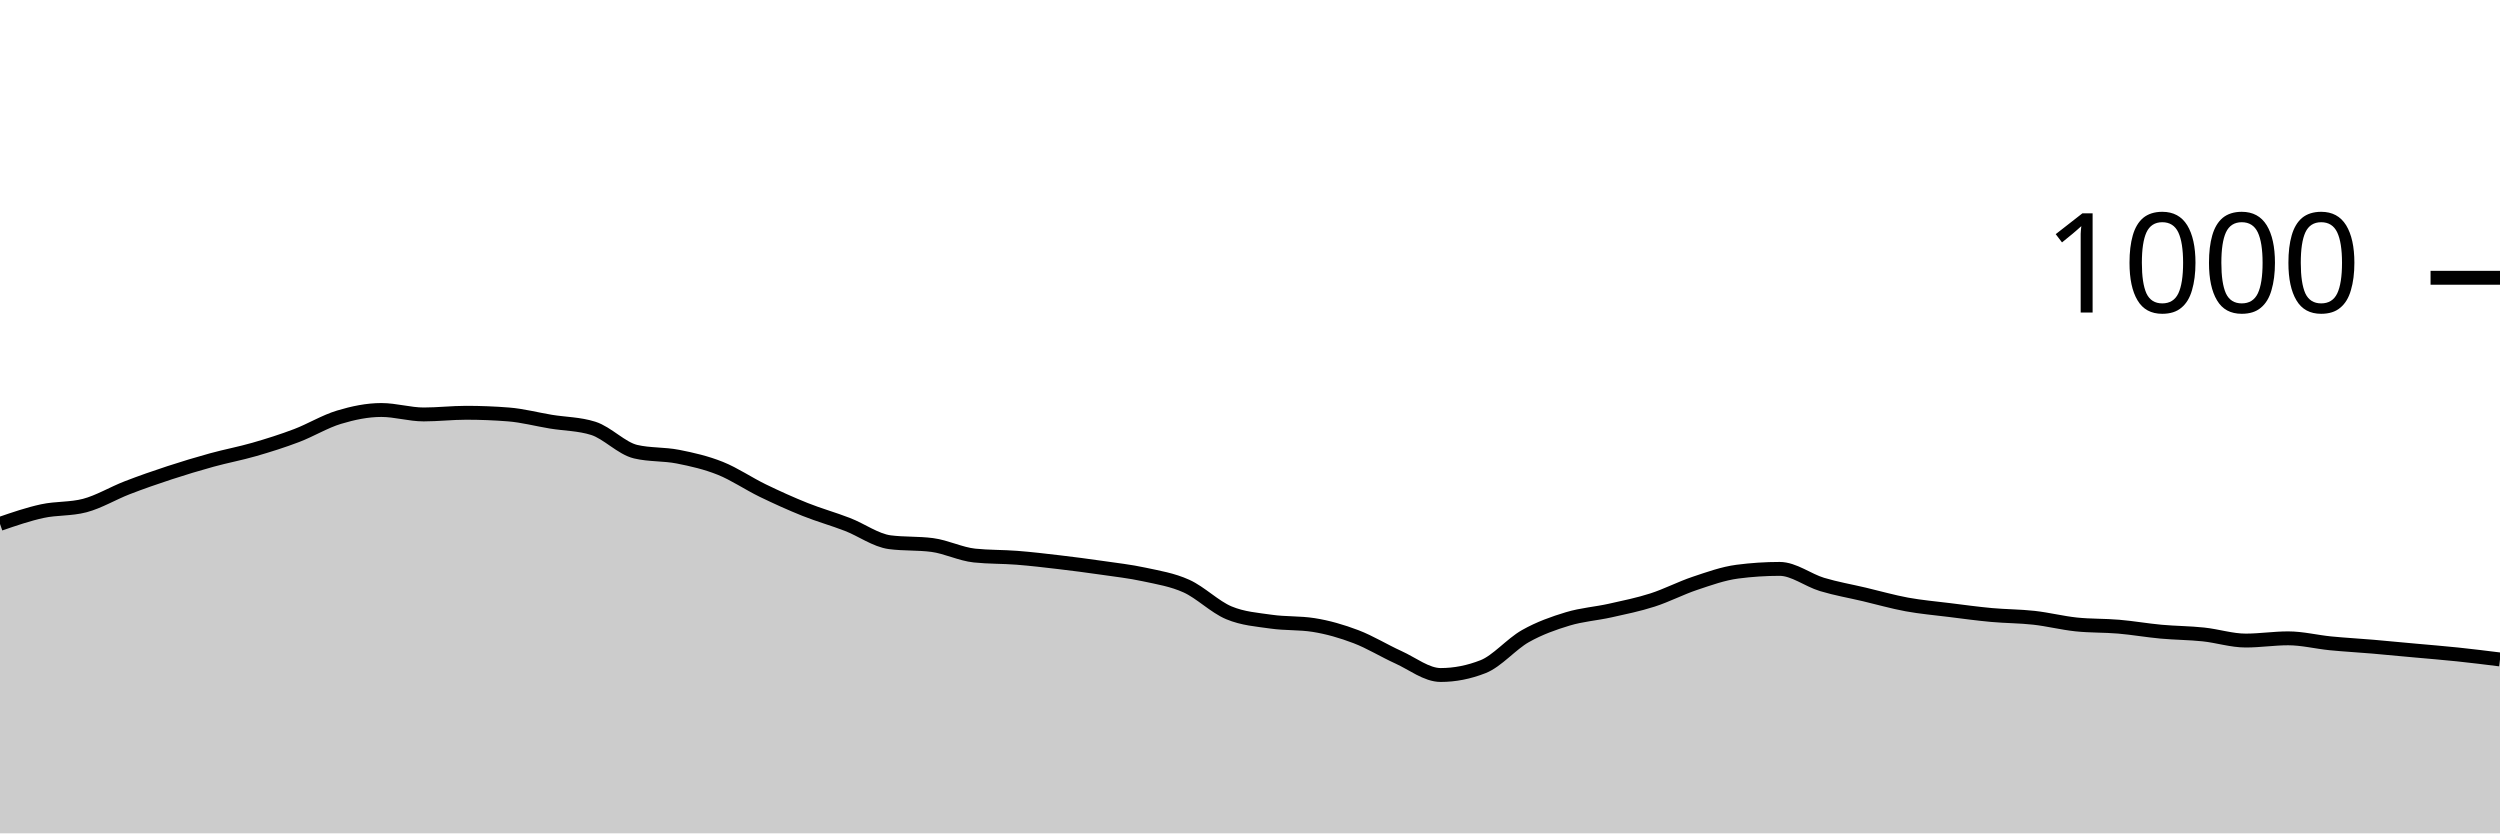
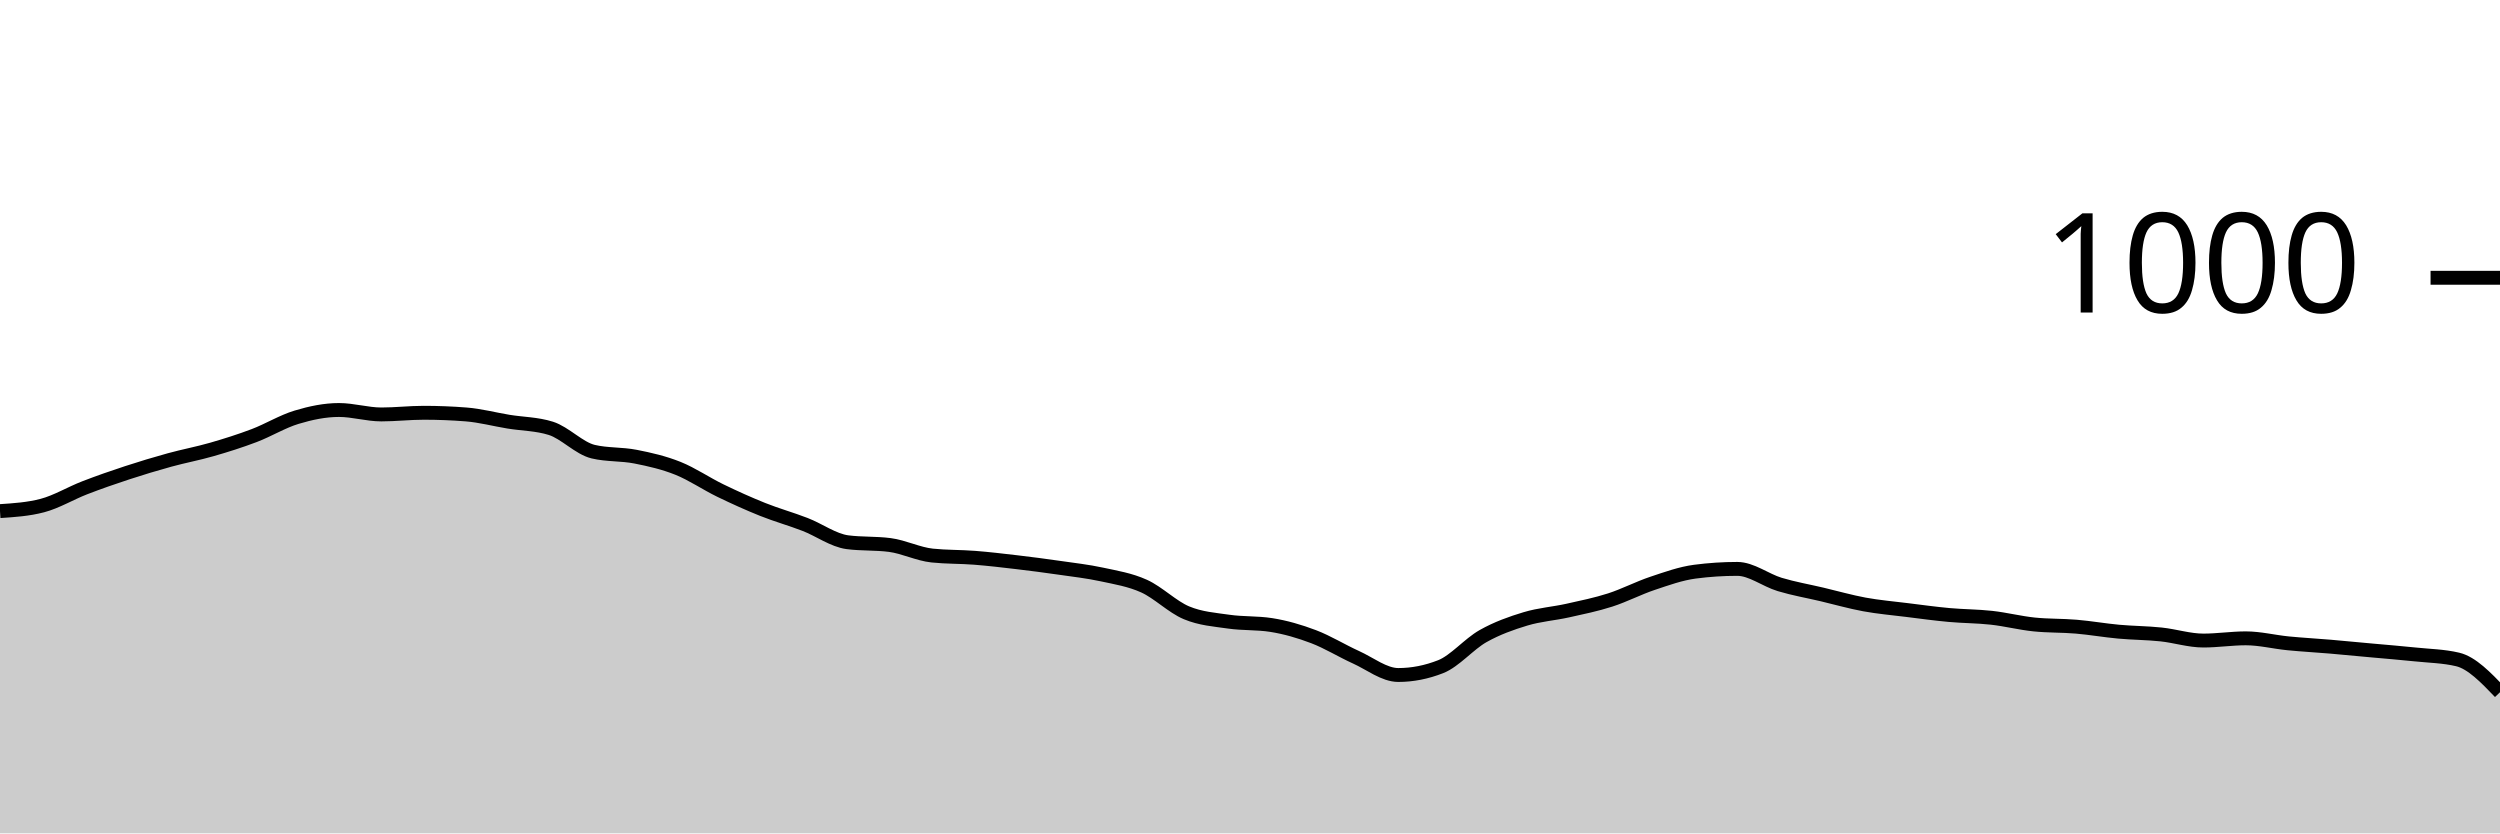
<svg xmlns="http://www.w3.org/2000/svg" viewBox="0 0 180 60">
  <g transform="translate(0,20)">
-     <path class="area" fill="rgba(0, 0, 0, 0.2)" d="M0,17.72C1.017,17.37,2.034,17.02,3.051,16.8C4.068,16.58,5.085,16.667,6.102,16.4C7.119,16.133,8.136,15.513,9.153,15.12C10.169,14.727,11.186,14.373,12.203,14.04C13.22,13.707,14.237,13.4,15.254,13.12C16.271,12.84,17.288,12.653,18.305,12.36C19.322,12.067,20.339,11.747,21.356,11.36C22.373,10.973,23.39,10.347,24.407,10.04C25.424,9.733,26.441,9.52,27.458,9.52C28.475,9.52,29.492,9.84,30.508,9.84C31.525,9.84,32.542,9.72,33.559,9.72C34.576,9.72,35.593,9.76,36.61,9.84C37.627,9.92,38.644,10.193,39.661,10.36C40.678,10.527,41.695,10.52,42.712,10.84C43.729,11.16,44.746,12.28,45.763,12.52C46.78,12.76,47.797,12.68,48.814,12.88C49.831,13.08,50.847,13.313,51.864,13.72C52.881,14.127,53.898,14.827,54.915,15.32C55.932,15.813,56.949,16.273,57.966,16.68C58.983,17.087,60,17.367,61.017,17.76C62.034,18.153,63.051,18.907,64.068,19.04C65.085,19.173,66.102,19.107,67.119,19.24C68.136,19.373,69.153,19.893,70.169,20C71.186,20.107,72.203,20.08,73.22,20.16C74.237,20.24,75.254,20.36,76.271,20.48C77.288,20.6,78.305,20.733,79.322,20.88C80.339,21.027,81.356,21.14,82.373,21.36C83.39,21.58,84.407,21.74,85.424,22.2C86.441,22.66,87.458,23.693,88.475,24.12C89.492,24.547,90.508,24.613,91.525,24.76C92.542,24.907,93.559,24.84,94.576,25C95.593,25.16,96.61,25.453,97.627,25.84C98.644,26.227,99.661,26.86,100.678,27.32C101.695,27.78,102.712,28.6,103.729,28.6C104.746,28.6,105.763,28.4,106.78,28C107.797,27.6,108.814,26.373,109.831,25.8C110.847,25.227,111.864,24.867,112.881,24.56C113.898,24.253,114.915,24.187,115.932,23.96C116.949,23.733,117.966,23.527,118.983,23.2C120,22.873,121.017,22.34,122.034,22C123.051,21.66,124.068,21.293,125.085,21.16C126.102,21.027,127.119,20.96,128.136,20.96C129.153,20.96,130.169,21.773,131.186,22.08C132.203,22.387,133.22,22.56,134.237,22.8C135.254,23.04,136.271,23.333,137.288,23.52C138.305,23.707,139.322,23.793,140.339,23.92C141.356,24.047,142.373,24.187,143.39,24.28C144.407,24.373,145.424,24.367,146.441,24.48C147.458,24.593,148.475,24.853,149.492,24.96C150.508,25.067,151.525,25.033,152.542,25.12C153.559,25.207,154.576,25.387,155.593,25.48C156.61,25.573,157.627,25.573,158.644,25.68C159.661,25.787,160.678,26.12,161.695,26.12C162.712,26.12,163.729,25.96,164.746,25.96C165.763,25.96,166.78,26.22,167.797,26.32C168.814,26.42,169.831,26.473,170.847,26.56C171.864,26.647,172.881,26.747,173.898,26.84C174.915,26.933,175.932,27.013,176.949,27.12C177.966,27.227,178.983,27.353,180,27.48L180,40C178.983,40,177.966,40,176.949,40C175.932,40,174.915,40,173.898,40C172.881,40,171.864,40,170.847,40C169.831,40,168.814,40,167.797,40C166.78,40,165.763,40,164.746,40C163.729,40,162.712,40,161.695,40C160.678,40,159.661,40,158.644,40C157.627,40,156.61,40,155.593,40C154.576,40,153.559,40,152.542,40C151.525,40,150.508,40,149.492,40C148.475,40,147.458,40,146.441,40C145.424,40,144.407,40,143.39,40C142.373,40,141.356,40,140.339,40C139.322,40,138.305,40,137.288,40C136.271,40,135.254,40,134.237,40C133.22,40,132.203,40,131.186,40C130.169,40,129.153,40,128.136,40C127.119,40,126.102,40,125.085,40C124.068,40,123.051,40,122.034,40C121.017,40,120,40,118.983,40C117.966,40,116.949,40,115.932,40C114.915,40,113.898,40,112.881,40C111.864,40,110.847,40,109.831,40C108.814,40,107.797,40,106.78,40C105.763,40,104.746,40,103.729,40C102.712,40,101.695,40,100.678,40C99.661,40,98.644,40,97.627,40C96.61,40,95.593,40,94.576,40C93.559,40,92.542,40,91.525,40C90.508,40,89.492,40,88.475,40C87.458,40,86.441,40,85.424,40C84.407,40,83.39,40,82.373,40C81.356,40,80.339,40,79.322,40C78.305,40,77.288,40,76.271,40C75.254,40,74.237,40,73.22,40C72.203,40,71.186,40,70.169,40C69.153,40,68.136,40,67.119,40C66.102,40,65.085,40,64.068,40C63.051,40,62.034,40,61.017,40C60,40,58.983,40,57.966,40C56.949,40,55.932,40,54.915,40C53.898,40,52.881,40,51.864,40C50.847,40,49.831,40,48.814,40C47.797,40,46.78,40,45.763,40C44.746,40,43.729,40,42.712,40C41.695,40,40.678,40,39.661,40C38.644,40,37.627,40,36.61,40C35.593,40,34.576,40,33.559,40C32.542,40,31.525,40,30.508,40C29.492,40,28.475,40,27.458,40C26.441,40,25.424,40,24.407,40C23.39,40,22.373,40,21.356,40C20.339,40,19.322,40,18.305,40C17.288,40,16.271,40,15.254,40C14.237,40,13.22,40,12.203,40C11.186,40,10.169,40,9.153,40C8.136,40,7.119,40,6.102,40C5.085,40,4.068,40,3.051,40C2.034,40,1.017,40,0,40Z" />
-     <path class="line" stroke="black" fill="none" d="M0,17.72C1.017,17.37,2.034,17.02,3.051,16.8C4.068,16.58,5.085,16.667,6.102,16.4C7.119,16.133,8.136,15.513,9.153,15.12C10.169,14.727,11.186,14.373,12.203,14.04C13.22,13.707,14.237,13.4,15.254,13.12C16.271,12.84,17.288,12.653,18.305,12.36C19.322,12.067,20.339,11.747,21.356,11.36C22.373,10.973,23.39,10.347,24.407,10.04C25.424,9.733,26.441,9.52,27.458,9.52C28.475,9.52,29.492,9.84,30.508,9.84C31.525,9.84,32.542,9.72,33.559,9.72C34.576,9.72,35.593,9.76,36.61,9.84C37.627,9.92,38.644,10.193,39.661,10.36C40.678,10.527,41.695,10.52,42.712,10.84C43.729,11.16,44.746,12.28,45.763,12.52C46.78,12.76,47.797,12.68,48.814,12.88C49.831,13.08,50.847,13.313,51.864,13.72C52.881,14.127,53.898,14.827,54.915,15.32C55.932,15.813,56.949,16.273,57.966,16.68C58.983,17.087,60,17.367,61.017,17.76C62.034,18.153,63.051,18.907,64.068,19.04C65.085,19.173,66.102,19.107,67.119,19.24C68.136,19.373,69.153,19.893,70.169,20C71.186,20.107,72.203,20.08,73.22,20.16C74.237,20.24,75.254,20.36,76.271,20.48C77.288,20.6,78.305,20.733,79.322,20.88C80.339,21.027,81.356,21.14,82.373,21.36C83.39,21.58,84.407,21.74,85.424,22.2C86.441,22.66,87.458,23.693,88.475,24.12C89.492,24.547,90.508,24.613,91.525,24.76C92.542,24.907,93.559,24.84,94.576,25C95.593,25.16,96.61,25.453,97.627,25.84C98.644,26.227,99.661,26.86,100.678,27.32C101.695,27.78,102.712,28.6,103.729,28.6C104.746,28.6,105.763,28.4,106.78,28C107.797,27.6,108.814,26.373,109.831,25.8C110.847,25.227,111.864,24.867,112.881,24.56C113.898,24.253,114.915,24.187,115.932,23.96C116.949,23.733,117.966,23.527,118.983,23.2C120,22.873,121.017,22.34,122.034,22C123.051,21.66,124.068,21.293,125.085,21.16C126.102,21.027,127.119,20.96,128.136,20.96C129.153,20.96,130.169,21.773,131.186,22.08C132.203,22.387,133.22,22.56,134.237,22.8C135.254,23.04,136.271,23.333,137.288,23.52C138.305,23.707,139.322,23.793,140.339,23.92C141.356,24.047,142.373,24.187,143.39,24.28C144.407,24.373,145.424,24.367,146.441,24.48C147.458,24.593,148.475,24.853,149.492,24.96C150.508,25.067,151.525,25.033,152.542,25.12C153.559,25.207,154.576,25.387,155.593,25.48C156.61,25.573,157.627,25.573,158.644,25.68C159.661,25.787,160.678,26.12,161.695,26.12C162.712,26.12,163.729,25.96,164.746,25.96C165.763,25.96,166.78,26.22,167.797,26.32C168.814,26.42,169.831,26.473,170.847,26.56C171.864,26.647,172.881,26.747,173.898,26.84C174.915,26.933,175.932,27.013,176.949,27.12C177.966,27.227,178.983,27.353,180,27.48" />
+     <path class="area" fill="rgba(0, 0, 0, 0.2)" d="M0,16.8C1.017,16.733,2.034,16.667,3.051,16.4C4.068,16.133,5.085,15.513,6.102,15.12C7.119,14.727,8.136,14.373,9.153,14.04C10.169,13.707,11.186,13.4,12.203,13.12C13.22,12.84,14.237,12.653,15.254,12.36C16.271,12.067,17.288,11.747,18.305,11.36C19.322,10.973,20.339,10.347,21.356,10.04C22.373,9.733,23.39,9.52,24.407,9.52C25.424,9.52,26.441,9.84,27.458,9.84C28.475,9.84,29.492,9.72,30.508,9.72C31.525,9.72,32.542,9.76,33.559,9.84C34.576,9.92,35.593,10.193,36.61,10.36C37.627,10.527,38.644,10.52,39.661,10.84C40.678,11.16,41.695,12.28,42.712,12.52C43.729,12.76,44.746,12.68,45.763,12.88C46.78,13.08,47.797,13.313,48.814,13.72C49.831,14.127,50.847,14.827,51.864,15.32C52.881,15.813,53.898,16.273,54.915,16.68C55.932,17.087,56.949,17.367,57.966,17.76C58.983,18.153,60,18.907,61.017,19.04C62.034,19.173,63.051,19.107,64.068,19.24C65.085,19.373,66.102,19.893,67.119,20C68.136,20.107,69.153,20.08,70.169,20.16C71.186,20.24,72.203,20.36,73.22,20.48C74.237,20.6,75.254,20.733,76.271,20.88C77.288,21.027,78.305,21.14,79.322,21.36C80.339,21.58,81.356,21.74,82.373,22.2C83.39,22.66,84.407,23.693,85.424,24.12C86.441,24.547,87.458,24.613,88.475,24.76C89.492,24.907,90.508,24.84,91.525,25C92.542,25.16,93.559,25.453,94.576,25.84C95.593,26.227,96.61,26.86,97.627,27.32C98.644,27.78,99.661,28.6,100.678,28.6C101.695,28.6,102.712,28.4,103.729,28C104.746,27.6,105.763,26.373,106.78,25.8C107.797,25.227,108.814,24.867,109.831,24.56C110.847,24.253,111.864,24.187,112.881,23.96C113.898,23.733,114.915,23.527,115.932,23.2C116.949,22.873,117.966,22.34,118.983,22C120,21.66,121.017,21.293,122.034,21.16C123.051,21.027,124.068,20.96,125.085,20.96C126.102,20.96,127.119,21.773,128.136,22.08C129.153,22.387,130.169,22.56,131.186,22.8C132.203,23.04,133.22,23.333,134.237,23.52C135.254,23.707,136.271,23.793,137.288,23.92C138.305,24.047,139.322,24.187,140.339,24.28C141.356,24.373,142.373,24.367,143.39,24.48C144.407,24.593,145.424,24.853,146.441,24.96C147.458,25.067,148.475,25.033,149.492,25.12C150.508,25.207,151.525,25.387,152.542,25.48C153.559,25.573,154.576,25.573,155.593,25.68C156.61,25.787,157.627,26.12,158.644,26.12C159.661,26.12,160.678,25.96,161.695,25.96C162.712,25.96,163.729,26.22,164.746,26.32C165.763,26.42,166.78,26.473,167.797,26.56C168.814,26.647,169.831,26.747,170.847,26.84C171.864,26.933,172.881,27.013,173.898,27.12C174.915,27.227,175.932,27.24,176.949,27.48C177.966,27.72,178.983,28.78,180,29.84L180,40C178.983,40,177.966,40,176.949,40C175.932,40,174.915,40,173.898,40C172.881,40,171.864,40,170.847,40C169.831,40,168.814,40,167.797,40C166.78,40,165.763,40,164.746,40C163.729,40,162.712,40,161.695,40C160.678,40,159.661,40,158.644,40C157.627,40,156.61,40,155.593,40C154.576,40,153.559,40,152.542,40C151.525,40,150.508,40,149.492,40C148.475,40,147.458,40,146.441,40C145.424,40,144.407,40,143.39,40C142.373,40,141.356,40,140.339,40C139.322,40,138.305,40,137.288,40C136.271,40,135.254,40,134.237,40C133.22,40,132.203,40,131.186,40C130.169,40,129.153,40,128.136,40C127.119,40,126.102,40,125.085,40C124.068,40,123.051,40,122.034,40C121.017,40,120,40,118.983,40C117.966,40,116.949,40,115.932,40C114.915,40,113.898,40,112.881,40C111.864,40,110.847,40,109.831,40C108.814,40,107.797,40,106.78,40C105.763,40,104.746,40,103.729,40C102.712,40,101.695,40,100.678,40C99.661,40,98.644,40,97.627,40C96.61,40,95.593,40,94.576,40C93.559,40,92.542,40,91.525,40C90.508,40,89.492,40,88.475,40C87.458,40,86.441,40,85.424,40C84.407,40,83.39,40,82.373,40C81.356,40,80.339,40,79.322,40C78.305,40,77.288,40,76.271,40C75.254,40,74.237,40,73.22,40C72.203,40,71.186,40,70.169,40C69.153,40,68.136,40,67.119,40C66.102,40,65.085,40,64.068,40C63.051,40,62.034,40,61.017,40C60,40,58.983,40,57.966,40C56.949,40,55.932,40,54.915,40C53.898,40,52.881,40,51.864,40C50.847,40,49.831,40,48.814,40C47.797,40,46.78,40,45.763,40C44.746,40,43.729,40,42.712,40C41.695,40,40.678,40,39.661,40C38.644,40,37.627,40,36.61,40C35.593,40,34.576,40,33.559,40C32.542,40,31.525,40,30.508,40C29.492,40,28.475,40,27.458,40C26.441,40,25.424,40,24.407,40C23.39,40,22.373,40,21.356,40C20.339,40,19.322,40,18.305,40C17.288,40,16.271,40,15.254,40C14.237,40,13.22,40,12.203,40C11.186,40,10.169,40,9.153,40C8.136,40,7.119,40,6.102,40C5.085,40,4.068,40,3.051,40C2.034,40,1.017,40,0,40Z" />
+     <path class="line" stroke="black" fill="none" d="M0,16.8C1.017,16.733,2.034,16.667,3.051,16.4C4.068,16.133,5.085,15.513,6.102,15.12C7.119,14.727,8.136,14.373,9.153,14.04C10.169,13.707,11.186,13.4,12.203,13.12C13.22,12.84,14.237,12.653,15.254,12.36C16.271,12.067,17.288,11.747,18.305,11.36C19.322,10.973,20.339,10.347,21.356,10.04C22.373,9.733,23.39,9.52,24.407,9.52C25.424,9.52,26.441,9.84,27.458,9.84C28.475,9.84,29.492,9.72,30.508,9.72C31.525,9.72,32.542,9.76,33.559,9.84C34.576,9.92,35.593,10.193,36.61,10.36C37.627,10.527,38.644,10.52,39.661,10.84C40.678,11.16,41.695,12.28,42.712,12.52C43.729,12.76,44.746,12.68,45.763,12.88C46.78,13.08,47.797,13.313,48.814,13.72C49.831,14.127,50.847,14.827,51.864,15.32C52.881,15.813,53.898,16.273,54.915,16.68C55.932,17.087,56.949,17.367,57.966,17.76C58.983,18.153,60,18.907,61.017,19.04C62.034,19.173,63.051,19.107,64.068,19.24C65.085,19.373,66.102,19.893,67.119,20C68.136,20.107,69.153,20.08,70.169,20.16C71.186,20.24,72.203,20.36,73.22,20.48C74.237,20.6,75.254,20.733,76.271,20.88C77.288,21.027,78.305,21.14,79.322,21.36C80.339,21.58,81.356,21.74,82.373,22.2C83.39,22.66,84.407,23.693,85.424,24.12C86.441,24.547,87.458,24.613,88.475,24.76C89.492,24.907,90.508,24.84,91.525,25C92.542,25.16,93.559,25.453,94.576,25.84C95.593,26.227,96.61,26.86,97.627,27.32C98.644,27.78,99.661,28.6,100.678,28.6C101.695,28.6,102.712,28.4,103.729,28C104.746,27.6,105.763,26.373,106.78,25.8C107.797,25.227,108.814,24.867,109.831,24.56C110.847,24.253,111.864,24.187,112.881,23.96C113.898,23.733,114.915,23.527,115.932,23.2C116.949,22.873,117.966,22.34,118.983,22C120,21.66,121.017,21.293,122.034,21.16C123.051,21.027,124.068,20.96,125.085,20.96C126.102,20.96,127.119,21.773,128.136,22.08C129.153,22.387,130.169,22.56,131.186,22.8C132.203,23.04,133.22,23.333,134.237,23.52C135.254,23.707,136.271,23.793,137.288,23.92C138.305,24.047,139.322,24.187,140.339,24.28C141.356,24.373,142.373,24.367,143.39,24.48C144.407,24.593,145.424,24.853,146.441,24.96C147.458,25.067,148.475,25.033,149.492,25.12C150.508,25.207,151.525,25.387,152.542,25.48C153.559,25.573,154.576,25.573,155.593,25.68C156.61,25.787,157.627,26.12,158.644,26.12C159.661,26.12,160.678,25.96,161.695,25.96C162.712,25.96,163.729,26.22,164.746,26.32C165.763,26.42,166.78,26.473,167.797,26.56C168.814,26.647,169.831,26.747,170.847,26.84C171.864,26.933,172.881,27.013,173.898,27.12C174.915,27.227,175.932,27.24,176.949,27.48C177.966,27.72,178.983,28.78,180,29.84" />
    <path class="axis-ceiling" stroke-width="1" stroke="black" fill="none" d="M175,0L180,0" />
    <text class="axis-ceiling-label" font-family="sans-serif" text-anchor="end" font-size="10px" x="170" y="2.5">1000</text>
  </g>
</svg>
